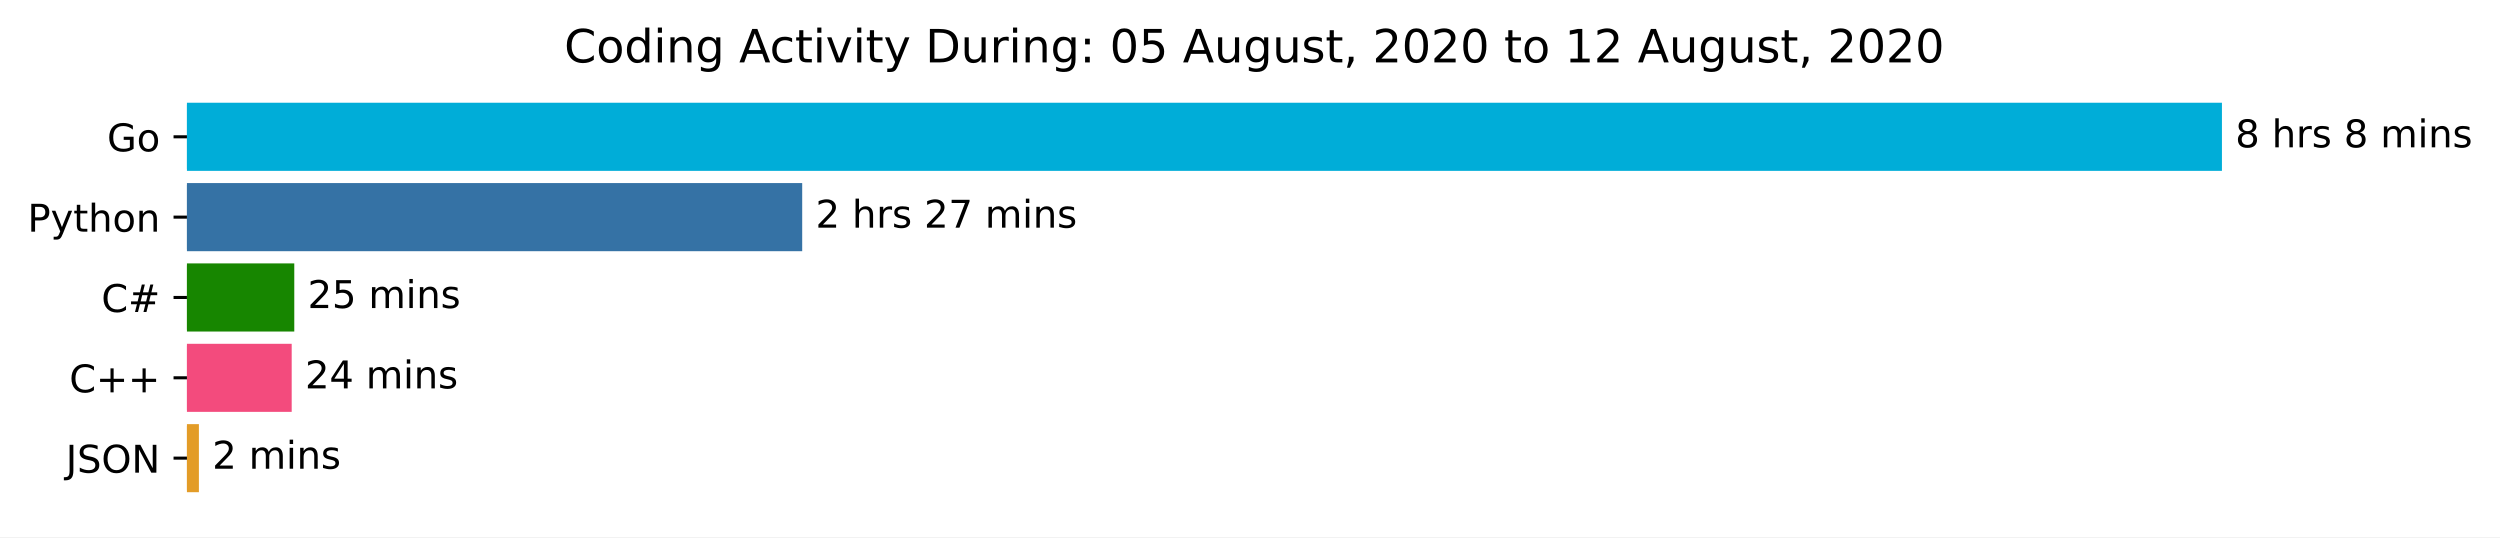
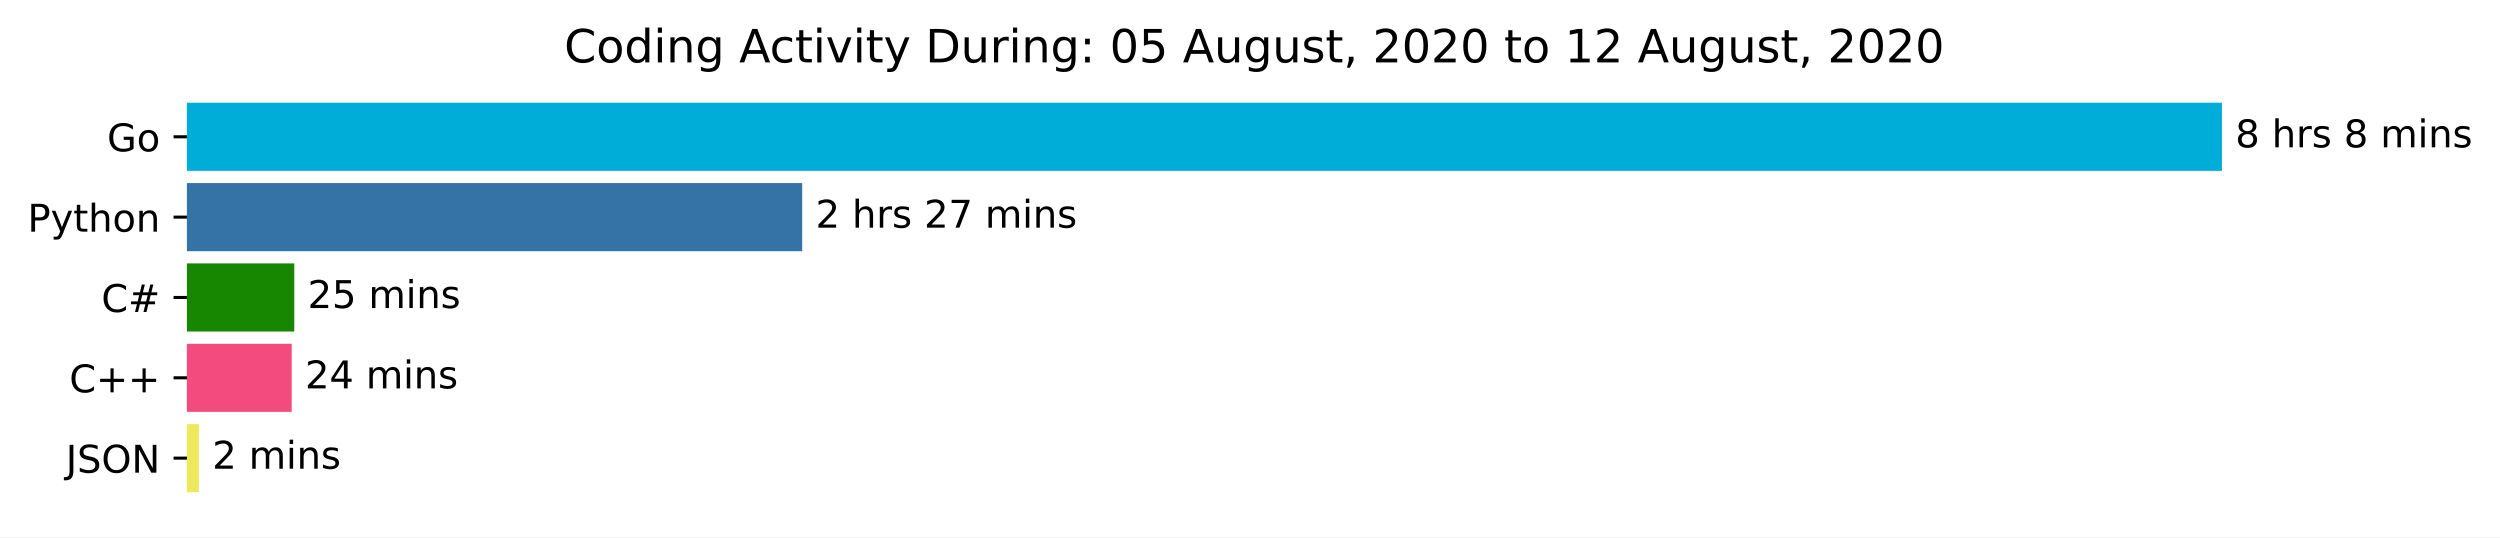
<svg xmlns="http://www.w3.org/2000/svg" xmlns:xlink="http://www.w3.org/1999/xlink" height="140.398pt" version="1.1" viewBox="0 0 653.474 140.398" width="653.474pt">
  <defs>
    <style type="text/css">*{stroke-linecap:butt;stroke-linejoin:round;}</style>
  </defs>
  <g id="figure_1">
    <g id="patch_1">
      <path d="M 0 140.398  L 653.474 140.398  L 653.474 0  L 0 0  z " style="fill:#ffffff;" />
    </g>
    <g id="axes_1">
      <g id="patch_2">
-         <path clip-path="url(#p30f5a88026)" d="M 48.862 27.358  L 580.291 27.358  L 580.291 44.158  L 48.862 44.158  z " style="fill:#00add8;stroke:#00add8;stroke-linejoin:miter;" />
+         <path clip-path="url(#pb9bea6c48d)" d="M 48.862 27.358  L 580.291 27.358  L 580.291 44.158  L 48.862 44.158  z " style="fill:#00add8;stroke:#00add8;stroke-linejoin:miter;" />
      </g>
      <g id="patch_3">
-         <path clip-path="url(#p30f5a88026)" d="M 48.862 48.358  L 209.185 48.358  L 209.185 65.158  L 48.862 65.158  z " style="fill:#3572a5;stroke:#3572a5;stroke-linejoin:miter;" />
+         <path clip-path="url(#pb9bea6c48d)" d="M 48.862 48.358  L 209.185 48.358  L 209.185 65.158  L 48.862 65.158  z " style="fill:#3572a5;stroke:#3572a5;stroke-linejoin:miter;" />
      </g>
      <g id="patch_4">
-         <path clip-path="url(#p30f5a88026)" d="M 48.862 69.358  L 76.421 69.358  L 76.421 86.158  L 48.862 86.158  z " style="fill:#178600;stroke:#178600;stroke-linejoin:miter;" />
+         <path clip-path="url(#pb9bea6c48d)" d="M 48.862 69.358  L 76.421 69.358  L 76.421 86.158  L 48.862 86.158  z " style="fill:#178600;stroke:#178600;stroke-linejoin:miter;" />
      </g>
      <g id="patch_5">
-         <path clip-path="url(#p30f5a88026)" d="M 48.862 90.358  L 75.746 90.358  L 75.746 107.158  L 48.862 107.158  z " style="fill:#f34b7d;stroke:#f34b7d;stroke-linejoin:miter;" />
+         <path clip-path="url(#pb9bea6c48d)" d="M 48.862 90.358  L 75.746 90.358  L 75.746 107.158  L 48.862 107.158  z " style="fill:#f34b7d;stroke:#f34b7d;stroke-linejoin:miter;" />
      </g>
      <g id="patch_6">
-         <path clip-path="url(#p30f5a88026)" d="M 48.862 111.358  L 51.491 111.358  L 51.491 128.158  L 48.862 128.158  z " style="fill:#e39c27;stroke:#e39c27;stroke-linejoin:miter;" />
+         <path clip-path="url(#pb9bea6c48d)" d="M 48.862 111.358  L 51.491 111.358  L 51.491 128.158  L 48.862 128.158  z " style="fill:#ece95c;stroke:#ece95c;stroke-linejoin:miter;" />
      </g>
      <g id="matplotlib.axis_1" />
      <g id="matplotlib.axis_2">
        <g id="ytick_1">
          <g id="line2d_1">
            <defs>
-               <path d="M 0 0  L -3.5 0  " id="m06a751b05a" style="stroke:#000000;stroke-width:0.8;" />
+               <path d="M 0 0  L -3.5 0  " id="med6393a56f" style="stroke:#000000;stroke-width:0.8;" />
            </defs>
            <g>
-               <use style="stroke:#000000;stroke-width:0.8;" x="48.862" xlink:href="#m06a751b05a" y="35.758" />
+               <use style="stroke:#000000;stroke-width:0.8;" x="48.862" xlink:href="#med6393a56f" y="35.758" />
            </g>
          </g>
          <g id="text_1">
            <g transform="translate(27.99531 39.55734)scale(0.1 -0.1)">
              <defs>
                <path d="M 59.516 10.406  L 59.516 29.984  L 43.406 29.984  L 43.406 38.094  L 69.281 38.094  L 69.281 6.781  Q 63.578 2.734 56.688 0.656  Q 49.812 -1.422 42 -1.422  Q 24.906 -1.422 15.25 8.562  Q 5.609 18.562 5.609 36.375  Q 5.609 54.25 15.25 64.234  Q 24.906 74.219 42 74.219  Q 49.125 74.219 55.547 72.453  Q 61.969 70.703 67.391 67.281  L 67.391 56.781  Q 61.922 61.422 55.766 63.766  Q 49.609 66.109 42.828 66.109  Q 29.438 66.109 22.719 58.641  Q 16.016 51.172 16.016 36.375  Q 16.016 21.625 22.719 14.156  Q 29.438 6.688 42.828 6.688  Q 48.047 6.688 52.141 7.594  Q 56.25 8.5 59.516 10.406  z " id="DejaVuSans-71" />
                <path d="M 30.609 48.391  Q 23.391 48.391 19.188 42.75  Q 14.984 37.109 14.984 27.297  Q 14.984 17.484 19.156 11.844  Q 23.344 6.203 30.609 6.203  Q 37.797 6.203 41.984 11.859  Q 46.188 17.531 46.188 27.297  Q 46.188 37.016 41.984 42.703  Q 37.797 48.391 30.609 48.391  z M 30.609 56  Q 42.328 56 49.016 48.375  Q 55.719 40.766 55.719 27.297  Q 55.719 13.875 49.016 6.219  Q 42.328 -1.422 30.609 -1.422  Q 18.844 -1.422 12.172 6.219  Q 5.516 13.875 5.516 27.297  Q 5.516 40.766 12.172 48.375  Q 18.844 56 30.609 56  z " id="DejaVuSans-111" />
              </defs>
              <use xlink:href="#DejaVuSans-71" />
              <use x="77.49" xlink:href="#DejaVuSans-111" />
            </g>
          </g>
        </g>
        <g id="ytick_2">
          <g id="line2d_2">
            <g>
-               <use style="stroke:#000000;stroke-width:0.8;" x="48.862" xlink:href="#m06a751b05a" y="56.758" />
+               <use style="stroke:#000000;stroke-width:0.8;" x="48.862" xlink:href="#med6393a56f" y="56.758" />
            </g>
          </g>
          <g id="text_2">
            <g transform="translate(7.2 60.55734)scale(0.1 -0.1)">
              <defs>
                <path d="M 19.672 64.797  L 19.672 37.406  L 32.078 37.406  Q 38.969 37.406 42.719 40.969  Q 46.484 44.531 46.484 51.125  Q 46.484 57.672 42.719 61.234  Q 38.969 64.797 32.078 64.797  z M 9.812 72.906  L 32.078 72.906  Q 44.344 72.906 50.609 67.359  Q 56.891 61.812 56.891 51.125  Q 56.891 40.328 50.609 34.812  Q 44.344 29.297 32.078 29.297  L 19.672 29.297  L 19.672 0  L 9.812 0  z " id="DejaVuSans-80" />
                <path d="M 32.172 -5.078  Q 28.375 -14.844 24.75 -17.812  Q 21.141 -20.797 15.094 -20.797  L 7.906 -20.797  L 7.906 -13.281  L 13.188 -13.281  Q 16.891 -13.281 18.938 -11.516  Q 21 -9.766 23.484 -3.219  L 25.094 0.875  L 2.984 54.688  L 12.5 54.688  L 29.594 11.922  L 46.688 54.688  L 56.203 54.688  z " id="DejaVuSans-121" />
                <path d="M 18.312 70.219  L 18.312 54.688  L 36.812 54.688  L 36.812 47.703  L 18.312 47.703  L 18.312 18.016  Q 18.312 11.328 20.141 9.422  Q 21.969 7.516 27.594 7.516  L 36.812 7.516  L 36.812 0  L 27.594 0  Q 17.188 0 13.234 3.875  Q 9.281 7.766 9.281 18.016  L 9.281 47.703  L 2.688 47.703  L 2.688 54.688  L 9.281 54.688  L 9.281 70.219  z " id="DejaVuSans-116" />
                <path d="M 54.891 33.016  L 54.891 0  L 45.906 0  L 45.906 32.719  Q 45.906 40.484 42.875 44.328  Q 39.844 48.188 33.797 48.188  Q 26.516 48.188 22.312 43.547  Q 18.109 38.922 18.109 30.906  L 18.109 0  L 9.078 0  L 9.078 75.984  L 18.109 75.984  L 18.109 46.188  Q 21.344 51.125 25.703 53.562  Q 30.078 56 35.797 56  Q 45.219 56 50.047 50.172  Q 54.891 44.344 54.891 33.016  z " id="DejaVuSans-104" />
                <path d="M 54.891 33.016  L 54.891 0  L 45.906 0  L 45.906 32.719  Q 45.906 40.484 42.875 44.328  Q 39.844 48.188 33.797 48.188  Q 26.516 48.188 22.312 43.547  Q 18.109 38.922 18.109 30.906  L 18.109 0  L 9.078 0  L 9.078 54.688  L 18.109 54.688  L 18.109 46.188  Q 21.344 51.125 25.703 53.562  Q 30.078 56 35.797 56  Q 45.219 56 50.047 50.172  Q 54.891 44.344 54.891 33.016  z " id="DejaVuSans-110" />
              </defs>
              <use xlink:href="#DejaVuSans-80" />
              <use x="60.303" xlink:href="#DejaVuSans-121" />
              <use x="119.482" xlink:href="#DejaVuSans-116" />
              <use x="158.691" xlink:href="#DejaVuSans-104" />
              <use x="222.07" xlink:href="#DejaVuSans-111" />
              <use x="283.252" xlink:href="#DejaVuSans-110" />
            </g>
          </g>
        </g>
        <g id="ytick_3">
          <g id="line2d_3">
            <g>
-               <use style="stroke:#000000;stroke-width:0.8;" x="48.862" xlink:href="#m06a751b05a" y="77.758" />
+               <use style="stroke:#000000;stroke-width:0.8;" x="48.862" xlink:href="#med6393a56f" y="77.758" />
            </g>
          </g>
          <g id="text_3">
            <g transform="translate(26.5 81.55734)scale(0.1 -0.1)">
              <defs>
                <path d="M 64.406 67.281  L 64.406 56.891  Q 59.422 61.531 53.781 63.812  Q 48.141 66.109 41.797 66.109  Q 29.297 66.109 22.656 58.469  Q 16.016 50.828 16.016 36.375  Q 16.016 21.969 22.656 14.328  Q 29.297 6.688 41.797 6.688  Q 48.141 6.688 53.781 8.984  Q 59.422 11.281 64.406 15.922  L 64.406 5.609  Q 59.234 2.094 53.438 0.328  Q 47.656 -1.422 41.219 -1.422  Q 24.656 -1.422 15.125 8.703  Q 5.609 18.844 5.609 36.375  Q 5.609 53.953 15.125 64.078  Q 24.656 74.219 41.219 74.219  Q 47.75 74.219 53.531 72.484  Q 59.328 70.75 64.406 67.281  z " id="DejaVuSans-67" />
                <path d="M 51.125 44  L 36.922 44  L 32.812 27.688  L 47.125 27.688  z M 43.797 71.781  L 38.719 51.516  L 52.984 51.516  L 58.109 71.781  L 65.922 71.781  L 60.891 51.516  L 76.125 51.516  L 76.125 44  L 58.984 44  L 54.984 27.688  L 70.516 27.688  L 70.516 20.219  L 53.078 20.219  L 48 0  L 40.188 0  L 45.219 20.219  L 30.906 20.219  L 25.875 0  L 18.016 0  L 23.094 20.219  L 7.719 20.219  L 7.719 27.688  L 24.906 27.688  L 29 44  L 13.281 44  L 13.281 51.516  L 30.906 51.516  L 35.891 71.781  z " id="DejaVuSans-35" />
              </defs>
              <use xlink:href="#DejaVuSans-67" />
              <use x="69.824" xlink:href="#DejaVuSans-35" />
            </g>
          </g>
        </g>
        <g id="ytick_4">
          <g id="line2d_4">
            <g>
-               <use style="stroke:#000000;stroke-width:0.8;" x="48.862" xlink:href="#m06a751b05a" y="98.758" />
+               <use style="stroke:#000000;stroke-width:0.8;" x="48.862" xlink:href="#med6393a56f" y="98.758" />
            </g>
          </g>
          <g id="text_4">
            <g transform="translate(18.12031 102.5573)scale(0.1 -0.1)">
              <defs>
                <path d="M 46 62.703  L 46 35.5  L 73.188 35.5  L 73.188 27.203  L 46 27.203  L 46 0  L 37.797 0  L 37.797 27.203  L 10.594 27.203  L 10.594 35.5  L 37.797 35.5  L 37.797 62.703  z " id="DejaVuSans-43" />
              </defs>
              <use xlink:href="#DejaVuSans-67" />
              <use x="69.824" xlink:href="#DejaVuSans-43" />
              <use x="153.613" xlink:href="#DejaVuSans-43" />
            </g>
          </g>
        </g>
        <g id="ytick_5">
          <g id="line2d_5">
            <g>
-               <use style="stroke:#000000;stroke-width:0.8;" x="48.862" xlink:href="#m06a751b05a" y="119.758" />
+               <use style="stroke:#000000;stroke-width:0.8;" x="48.862" xlink:href="#med6393a56f" y="119.758" />
            </g>
          </g>
          <g id="text_5">
            <g transform="translate(17.21094 123.5573)scale(0.1 -0.1)">
              <defs>
                <path d="M 9.812 72.906  L 19.672 72.906  L 19.672 5.078  Q 19.672 -8.109 14.672 -14.062  Q 9.672 -20.016 -1.422 -20.016  L -5.172 -20.016  L -5.172 -11.719  L -2.094 -11.719  Q 4.438 -11.719 7.125 -8.047  Q 9.812 -4.391 9.812 5.078  z " id="DejaVuSans-74" />
                <path d="M 53.516 70.516  L 53.516 60.891  Q 47.906 63.578 42.922 64.891  Q 37.938 66.219 33.297 66.219  Q 25.25 66.219 20.875 63.094  Q 16.5 59.969 16.5 54.203  Q 16.5 49.359 19.406 46.891  Q 22.312 44.438 30.422 42.922  L 36.375 41.703  Q 47.406 39.594 52.656 34.297  Q 57.906 29 57.906 20.125  Q 57.906 9.516 50.797 4.047  Q 43.703 -1.422 29.984 -1.422  Q 24.812 -1.422 18.969 -0.25  Q 13.141 0.922 6.891 3.219  L 6.891 13.375  Q 12.891 10.016 18.656 8.297  Q 24.422 6.594 29.984 6.594  Q 38.422 6.594 43.016 9.906  Q 47.609 13.234 47.609 19.391  Q 47.609 24.75 44.312 27.781  Q 41.016 30.812 33.5 32.328  L 27.484 33.5  Q 16.453 35.688 11.516 40.375  Q 6.594 45.062 6.594 53.422  Q 6.594 63.094 13.406 68.656  Q 20.219 74.219 32.172 74.219  Q 37.312 74.219 42.625 73.281  Q 47.953 72.359 53.516 70.516  z " id="DejaVuSans-83" />
                <path d="M 39.406 66.219  Q 28.656 66.219 22.328 58.203  Q 16.016 50.203 16.016 36.375  Q 16.016 22.609 22.328 14.594  Q 28.656 6.594 39.406 6.594  Q 50.141 6.594 56.422 14.594  Q 62.703 22.609 62.703 36.375  Q 62.703 50.203 56.422 58.203  Q 50.141 66.219 39.406 66.219  z M 39.406 74.219  Q 54.734 74.219 63.906 63.938  Q 73.094 53.656 73.094 36.375  Q 73.094 19.141 63.906 8.859  Q 54.734 -1.422 39.406 -1.422  Q 24.031 -1.422 14.812 8.828  Q 5.609 19.094 5.609 36.375  Q 5.609 53.656 14.812 63.938  Q 24.031 74.219 39.406 74.219  z " id="DejaVuSans-79" />
                <path d="M 9.812 72.906  L 23.094 72.906  L 55.422 11.922  L 55.422 72.906  L 64.984 72.906  L 64.984 0  L 51.703 0  L 19.391 60.984  L 19.391 0  L 9.812 0  z " id="DejaVuSans-78" />
              </defs>
              <use xlink:href="#DejaVuSans-74" />
              <use x="29.492" xlink:href="#DejaVuSans-83" />
              <use x="92.969" xlink:href="#DejaVuSans-79" />
              <use x="171.68" xlink:href="#DejaVuSans-78" />
            </g>
          </g>
        </g>
      </g>
      <g id="text_6">
        <g transform="translate(584.2911 38.5175)scale(0.1 -0.1)">
          <defs>
            <path d="M 31.781 34.625  Q 24.75 34.625 20.719 30.859  Q 16.703 27.094 16.703 20.516  Q 16.703 13.922 20.719 10.156  Q 24.75 6.391 31.781 6.391  Q 38.812 6.391 42.859 10.172  Q 46.922 13.969 46.922 20.516  Q 46.922 27.094 42.891 30.859  Q 38.875 34.625 31.781 34.625  z M 21.922 38.812  Q 15.578 40.375 12.031 44.719  Q 8.5 49.078 8.5 55.328  Q 8.5 64.062 14.719 69.141  Q 20.953 74.219 31.781 74.219  Q 42.672 74.219 48.875 69.141  Q 55.078 64.062 55.078 55.328  Q 55.078 49.078 51.531 44.719  Q 48 40.375 41.703 38.812  Q 48.828 37.156 52.797 32.312  Q 56.781 27.484 56.781 20.516  Q 56.781 9.906 50.312 4.234  Q 43.844 -1.422 31.781 -1.422  Q 19.734 -1.422 13.25 4.234  Q 6.781 9.906 6.781 20.516  Q 6.781 27.484 10.781 32.312  Q 14.797 37.156 21.922 38.812  z M 18.312 54.391  Q 18.312 48.734 21.844 45.562  Q 25.391 42.391 31.781 42.391  Q 38.141 42.391 41.719 45.562  Q 45.312 48.734 45.312 54.391  Q 45.312 60.062 41.719 63.234  Q 38.141 66.406 31.781 66.406  Q 25.391 66.406 21.844 63.234  Q 18.312 60.062 18.312 54.391  z " id="DejaVuSans-56" />
            <path id="DejaVuSans-32" />
            <path d="M 41.109 46.297  Q 39.594 47.172 37.812 47.578  Q 36.031 48 33.891 48  Q 26.266 48 22.188 43.047  Q 18.109 38.094 18.109 28.812  L 18.109 0  L 9.078 0  L 9.078 54.688  L 18.109 54.688  L 18.109 46.188  Q 20.953 51.172 25.484 53.578  Q 30.031 56 36.531 56  Q 37.453 56 38.578 55.875  Q 39.703 55.766 41.062 55.516  z " id="DejaVuSans-114" />
            <path d="M 44.281 53.078  L 44.281 44.578  Q 40.484 46.531 36.375 47.5  Q 32.281 48.484 27.875 48.484  Q 21.188 48.484 17.844 46.438  Q 14.5 44.391 14.5 40.281  Q 14.5 37.156 16.891 35.375  Q 19.281 33.594 26.516 31.984  L 29.594 31.297  Q 39.156 29.25 43.188 25.516  Q 47.219 21.781 47.219 15.094  Q 47.219 7.469 41.188 3.016  Q 35.156 -1.422 24.609 -1.422  Q 20.219 -1.422 15.453 -0.562  Q 10.688 0.297 5.422 2  L 5.422 11.281  Q 10.406 8.688 15.234 7.391  Q 20.062 6.109 24.812 6.109  Q 31.156 6.109 34.562 8.281  Q 37.984 10.453 37.984 14.406  Q 37.984 18.062 35.516 20.016  Q 33.062 21.969 24.703 23.781  L 21.578 24.516  Q 13.234 26.266 9.516 29.906  Q 5.812 33.547 5.812 39.891  Q 5.812 47.609 11.281 51.797  Q 16.75 56 26.812 56  Q 31.781 56 36.172 55.266  Q 40.578 54.547 44.281 53.078  z " id="DejaVuSans-115" />
            <path d="M 52 44.188  Q 55.375 50.25 60.062 53.125  Q 64.75 56 71.094 56  Q 79.641 56 84.281 50.016  Q 88.922 44.047 88.922 33.016  L 88.922 0  L 79.891 0  L 79.891 32.719  Q 79.891 40.578 77.094 44.375  Q 74.312 48.188 68.609 48.188  Q 61.625 48.188 57.562 43.547  Q 53.516 38.922 53.516 30.906  L 53.516 0  L 44.484 0  L 44.484 32.719  Q 44.484 40.625 41.703 44.406  Q 38.922 48.188 33.109 48.188  Q 26.219 48.188 22.156 43.531  Q 18.109 38.875 18.109 30.906  L 18.109 0  L 9.078 0  L 9.078 54.688  L 18.109 54.688  L 18.109 46.188  Q 21.188 51.219 25.484 53.609  Q 29.781 56 35.688 56  Q 41.656 56 45.828 52.969  Q 50 49.953 52 44.188  z " id="DejaVuSans-109" />
            <path d="M 9.422 54.688  L 18.406 54.688  L 18.406 0  L 9.422 0  z M 9.422 75.984  L 18.406 75.984  L 18.406 64.594  L 9.422 64.594  z " id="DejaVuSans-105" />
          </defs>
          <use xlink:href="#DejaVuSans-56" />
          <use x="63.623" xlink:href="#DejaVuSans-32" />
          <use x="95.41" xlink:href="#DejaVuSans-104" />
          <use x="158.789" xlink:href="#DejaVuSans-114" />
          <use x="199.902" xlink:href="#DejaVuSans-115" />
          <use x="252.002" xlink:href="#DejaVuSans-32" />
          <use x="283.789" xlink:href="#DejaVuSans-56" />
          <use x="347.412" xlink:href="#DejaVuSans-32" />
          <use x="379.199" xlink:href="#DejaVuSans-109" />
          <use x="476.611" xlink:href="#DejaVuSans-105" />
          <use x="504.395" xlink:href="#DejaVuSans-110" />
          <use x="567.773" xlink:href="#DejaVuSans-115" />
        </g>
      </g>
      <g id="text_7">
        <g transform="translate(213.1847 59.5175)scale(0.1 -0.1)">
          <defs>
            <path d="M 19.188 8.297  L 53.609 8.297  L 53.609 0  L 7.328 0  L 7.328 8.297  Q 12.938 14.109 22.625 23.891  Q 32.328 33.688 34.812 36.531  Q 39.547 41.844 41.422 45.531  Q 43.312 49.219 43.312 52.781  Q 43.312 58.594 39.234 62.25  Q 35.156 65.922 28.609 65.922  Q 23.969 65.922 18.812 64.312  Q 13.672 62.703 7.812 59.422  L 7.812 69.391  Q 13.766 71.781 18.938 73  Q 24.125 74.219 28.422 74.219  Q 39.75 74.219 46.484 68.547  Q 53.219 62.891 53.219 53.422  Q 53.219 48.922 51.531 44.891  Q 49.859 40.875 45.406 35.406  Q 44.188 33.984 37.641 27.219  Q 31.109 20.453 19.188 8.297  z " id="DejaVuSans-50" />
            <path d="M 8.203 72.906  L 55.078 72.906  L 55.078 68.703  L 28.609 0  L 18.312 0  L 43.219 64.594  L 8.203 64.594  z " id="DejaVuSans-55" />
          </defs>
          <use xlink:href="#DejaVuSans-50" />
          <use x="63.623" xlink:href="#DejaVuSans-32" />
          <use x="95.41" xlink:href="#DejaVuSans-104" />
          <use x="158.789" xlink:href="#DejaVuSans-114" />
          <use x="199.902" xlink:href="#DejaVuSans-115" />
          <use x="252.002" xlink:href="#DejaVuSans-32" />
          <use x="283.789" xlink:href="#DejaVuSans-50" />
          <use x="347.412" xlink:href="#DejaVuSans-55" />
          <use x="411.035" xlink:href="#DejaVuSans-32" />
          <use x="442.822" xlink:href="#DejaVuSans-109" />
          <use x="540.234" xlink:href="#DejaVuSans-105" />
          <use x="568.018" xlink:href="#DejaVuSans-110" />
          <use x="631.396" xlink:href="#DejaVuSans-115" />
        </g>
      </g>
      <g id="text_8">
        <g transform="translate(80.42139 80.5175)scale(0.1 -0.1)">
          <defs>
            <path d="M 10.797 72.906  L 49.516 72.906  L 49.516 64.594  L 19.828 64.594  L 19.828 46.734  Q 21.969 47.469 24.109 47.828  Q 26.266 48.188 28.422 48.188  Q 40.625 48.188 47.75 41.5  Q 54.891 34.812 54.891 23.391  Q 54.891 11.625 47.562 5.094  Q 40.234 -1.422 26.906 -1.422  Q 22.312 -1.422 17.547 -0.641  Q 12.797 0.141 7.719 1.703  L 7.719 11.625  Q 12.109 9.234 16.797 8.062  Q 21.484 6.891 26.703 6.891  Q 35.156 6.891 40.078 11.328  Q 45.016 15.766 45.016 23.391  Q 45.016 31 40.078 35.438  Q 35.156 39.891 26.703 39.891  Q 22.75 39.891 18.812 39.016  Q 14.891 38.141 10.797 36.281  z " id="DejaVuSans-53" />
          </defs>
          <use xlink:href="#DejaVuSans-50" />
          <use x="63.623" xlink:href="#DejaVuSans-53" />
          <use x="127.246" xlink:href="#DejaVuSans-32" />
          <use x="159.033" xlink:href="#DejaVuSans-109" />
          <use x="256.445" xlink:href="#DejaVuSans-105" />
          <use x="284.229" xlink:href="#DejaVuSans-110" />
          <use x="347.607" xlink:href="#DejaVuSans-115" />
        </g>
      </g>
      <g id="text_9">
        <g transform="translate(79.74556 101.5175)scale(0.1 -0.1)">
          <defs>
            <path d="M 37.797 64.312  L 12.891 25.391  L 37.797 25.391  z M 35.203 72.906  L 47.609 72.906  L 47.609 25.391  L 58.016 25.391  L 58.016 17.188  L 47.609 17.188  L 47.609 0  L 37.797 0  L 37.797 17.188  L 4.891 17.188  L 4.891 26.703  z " id="DejaVuSans-52" />
          </defs>
          <use xlink:href="#DejaVuSans-50" />
          <use x="63.623" xlink:href="#DejaVuSans-52" />
          <use x="127.246" xlink:href="#DejaVuSans-32" />
          <use x="159.033" xlink:href="#DejaVuSans-109" />
          <use x="256.445" xlink:href="#DejaVuSans-105" />
          <use x="284.229" xlink:href="#DejaVuSans-110" />
          <use x="347.607" xlink:href="#DejaVuSans-115" />
        </g>
      </g>
      <g id="text_10">
        <g transform="translate(55.49073 122.5175)scale(0.1 -0.1)">
          <use xlink:href="#DejaVuSans-50" />
          <use x="63.623" xlink:href="#DejaVuSans-32" />
          <use x="95.41" xlink:href="#DejaVuSans-109" />
          <use x="192.822" xlink:href="#DejaVuSans-105" />
          <use x="220.605" xlink:href="#DejaVuSans-110" />
          <use x="283.984" xlink:href="#DejaVuSans-115" />
        </g>
      </g>
      <g id="text_11">
        <g transform="translate(147.4847 16.31812)scale(0.12 -0.12)">
          <defs>
            <path d="M 45.406 46.391  L 45.406 75.984  L 54.391 75.984  L 54.391 0  L 45.406 0  L 45.406 8.203  Q 42.578 3.328 38.25 0.953  Q 33.938 -1.422 27.875 -1.422  Q 17.969 -1.422 11.734 6.484  Q 5.516 14.406 5.516 27.297  Q 5.516 40.188 11.734 48.094  Q 17.969 56 27.875 56  Q 33.938 56 38.25 53.625  Q 42.578 51.266 45.406 46.391  z M 14.797 27.297  Q 14.797 17.391 18.875 11.75  Q 22.953 6.109 30.078 6.109  Q 37.203 6.109 41.297 11.75  Q 45.406 17.391 45.406 27.297  Q 45.406 37.203 41.297 42.844  Q 37.203 48.484 30.078 48.484  Q 22.953 48.484 18.875 42.844  Q 14.797 37.203 14.797 27.297  z " id="DejaVuSans-100" />
            <path d="M 45.406 27.984  Q 45.406 37.75 41.375 43.109  Q 37.359 48.484 30.078 48.484  Q 22.859 48.484 18.828 43.109  Q 14.797 37.75 14.797 27.984  Q 14.797 18.266 18.828 12.891  Q 22.859 7.516 30.078 7.516  Q 37.359 7.516 41.375 12.891  Q 45.406 18.266 45.406 27.984  z M 54.391 6.781  Q 54.391 -7.172 48.188 -13.984  Q 42 -20.797 29.203 -20.797  Q 24.469 -20.797 20.266 -20.094  Q 16.062 -19.391 12.109 -17.922  L 12.109 -9.188  Q 16.062 -11.328 19.922 -12.344  Q 23.781 -13.375 27.781 -13.375  Q 36.625 -13.375 41.016 -8.766  Q 45.406 -4.156 45.406 5.172  L 45.406 9.625  Q 42.625 4.781 38.281 2.391  Q 33.938 0 27.875 0  Q 17.828 0 11.672 7.656  Q 5.516 15.328 5.516 27.984  Q 5.516 40.672 11.672 48.328  Q 17.828 56 27.875 56  Q 33.938 56 38.281 53.609  Q 42.625 51.219 45.406 46.391  L 45.406 54.688  L 54.391 54.688  z " id="DejaVuSans-103" />
            <path d="M 34.188 63.188  L 20.797 26.906  L 47.609 26.906  z M 28.609 72.906  L 39.797 72.906  L 67.578 0  L 57.328 0  L 50.688 18.703  L 17.828 18.703  L 11.188 0  L 0.781 0  z " id="DejaVuSans-65" />
            <path d="M 48.781 52.594  L 48.781 44.188  Q 44.969 46.297 41.141 47.344  Q 37.312 48.391 33.406 48.391  Q 24.656 48.391 19.812 42.844  Q 14.984 37.312 14.984 27.297  Q 14.984 17.281 19.812 11.734  Q 24.656 6.203 33.406 6.203  Q 37.312 6.203 41.141 7.25  Q 44.969 8.297 48.781 10.406  L 48.781 2.094  Q 45.016 0.344 40.984 -0.531  Q 36.969 -1.422 32.422 -1.422  Q 20.062 -1.422 12.781 6.344  Q 5.516 14.109 5.516 27.297  Q 5.516 40.672 12.859 48.328  Q 20.219 56 33.016 56  Q 37.156 56 41.109 55.141  Q 45.062 54.297 48.781 52.594  z " id="DejaVuSans-99" />
            <path d="M 2.984 54.688  L 12.5 54.688  L 29.594 8.797  L 46.688 54.688  L 56.203 54.688  L 35.688 0  L 23.484 0  z " id="DejaVuSans-118" />
            <path d="M 19.672 64.797  L 19.672 8.109  L 31.594 8.109  Q 46.688 8.109 53.688 14.938  Q 60.688 21.781 60.688 36.531  Q 60.688 51.172 53.688 57.984  Q 46.688 64.797 31.594 64.797  z M 9.812 72.906  L 30.078 72.906  Q 51.266 72.906 61.172 64.094  Q 71.094 55.281 71.094 36.531  Q 71.094 17.672 61.125 8.828  Q 51.172 0 30.078 0  L 9.812 0  z " id="DejaVuSans-68" />
            <path d="M 8.5 21.578  L 8.5 54.688  L 17.484 54.688  L 17.484 21.922  Q 17.484 14.156 20.5 10.266  Q 23.531 6.391 29.594 6.391  Q 36.859 6.391 41.078 11.031  Q 45.312 15.672 45.312 23.688  L 45.312 54.688  L 54.297 54.688  L 54.297 0  L 45.312 0  L 45.312 8.406  Q 42.047 3.422 37.719 1  Q 33.406 -1.422 27.688 -1.422  Q 18.266 -1.422 13.375 4.438  Q 8.5 10.297 8.5 21.578  z M 31.109 56  z " id="DejaVuSans-117" />
            <path d="M 11.719 12.406  L 22.016 12.406  L 22.016 0  L 11.719 0  z M 11.719 51.703  L 22.016 51.703  L 22.016 39.312  L 11.719 39.312  z " id="DejaVuSans-58" />
            <path d="M 31.781 66.406  Q 24.172 66.406 20.328 58.906  Q 16.5 51.422 16.5 36.375  Q 16.5 21.391 20.328 13.891  Q 24.172 6.391 31.781 6.391  Q 39.453 6.391 43.281 13.891  Q 47.125 21.391 47.125 36.375  Q 47.125 51.422 43.281 58.906  Q 39.453 66.406 31.781 66.406  z M 31.781 74.219  Q 44.047 74.219 50.516 64.516  Q 56.984 54.828 56.984 36.375  Q 56.984 17.969 50.516 8.266  Q 44.047 -1.422 31.781 -1.422  Q 19.531 -1.422 13.062 8.266  Q 6.594 17.969 6.594 36.375  Q 6.594 54.828 13.062 64.516  Q 19.531 74.219 31.781 74.219  z " id="DejaVuSans-48" />
            <path d="M 11.719 12.406  L 22.016 12.406  L 22.016 4  L 14.016 -11.625  L 7.719 -11.625  L 11.719 4  z " id="DejaVuSans-44" />
            <path d="M 12.406 8.297  L 28.516 8.297  L 28.516 63.922  L 10.984 60.406  L 10.984 69.391  L 28.422 72.906  L 38.281 72.906  L 38.281 8.297  L 54.391 8.297  L 54.391 0  L 12.406 0  z " id="DejaVuSans-49" />
          </defs>
          <use xlink:href="#DejaVuSans-67" />
          <use x="69.824" xlink:href="#DejaVuSans-111" />
          <use x="131.006" xlink:href="#DejaVuSans-100" />
          <use x="194.482" xlink:href="#DejaVuSans-105" />
          <use x="222.266" xlink:href="#DejaVuSans-110" />
          <use x="285.645" xlink:href="#DejaVuSans-103" />
          <use x="349.121" xlink:href="#DejaVuSans-32" />
          <use x="380.908" xlink:href="#DejaVuSans-65" />
          <use x="447.566" xlink:href="#DejaVuSans-99" />
          <use x="502.547" xlink:href="#DejaVuSans-116" />
          <use x="541.756" xlink:href="#DejaVuSans-105" />
          <use x="569.539" xlink:href="#DejaVuSans-118" />
          <use x="628.719" xlink:href="#DejaVuSans-105" />
          <use x="656.502" xlink:href="#DejaVuSans-116" />
          <use x="695.711" xlink:href="#DejaVuSans-121" />
          <use x="754.891" xlink:href="#DejaVuSans-32" />
          <use x="786.678" xlink:href="#DejaVuSans-68" />
          <use x="863.68" xlink:href="#DejaVuSans-117" />
          <use x="927.059" xlink:href="#DejaVuSans-114" />
          <use x="968.172" xlink:href="#DejaVuSans-105" />
          <use x="995.955" xlink:href="#DejaVuSans-110" />
          <use x="1059.334" xlink:href="#DejaVuSans-103" />
          <use x="1122.811" xlink:href="#DejaVuSans-58" />
          <use x="1156.502" xlink:href="#DejaVuSans-32" />
          <use x="1188.289" xlink:href="#DejaVuSans-48" />
          <use x="1251.912" xlink:href="#DejaVuSans-53" />
          <use x="1315.535" xlink:href="#DejaVuSans-32" />
          <use x="1347.322" xlink:href="#DejaVuSans-65" />
          <use x="1415.73" xlink:href="#DejaVuSans-117" />
          <use x="1479.109" xlink:href="#DejaVuSans-103" />
          <use x="1542.586" xlink:href="#DejaVuSans-117" />
          <use x="1605.965" xlink:href="#DejaVuSans-115" />
          <use x="1658.064" xlink:href="#DejaVuSans-116" />
          <use x="1697.273" xlink:href="#DejaVuSans-44" />
          <use x="1729.061" xlink:href="#DejaVuSans-32" />
          <use x="1760.848" xlink:href="#DejaVuSans-50" />
          <use x="1824.471" xlink:href="#DejaVuSans-48" />
          <use x="1888.094" xlink:href="#DejaVuSans-50" />
          <use x="1951.717" xlink:href="#DejaVuSans-48" />
          <use x="2015.34" xlink:href="#DejaVuSans-32" />
          <use x="2047.127" xlink:href="#DejaVuSans-116" />
          <use x="2086.336" xlink:href="#DejaVuSans-111" />
          <use x="2147.518" xlink:href="#DejaVuSans-32" />
          <use x="2179.305" xlink:href="#DejaVuSans-49" />
          <use x="2242.928" xlink:href="#DejaVuSans-50" />
          <use x="2306.551" xlink:href="#DejaVuSans-32" />
          <use x="2338.338" xlink:href="#DejaVuSans-65" />
          <use x="2406.746" xlink:href="#DejaVuSans-117" />
          <use x="2470.125" xlink:href="#DejaVuSans-103" />
          <use x="2533.602" xlink:href="#DejaVuSans-117" />
          <use x="2596.98" xlink:href="#DejaVuSans-115" />
          <use x="2649.08" xlink:href="#DejaVuSans-116" />
          <use x="2688.289" xlink:href="#DejaVuSans-44" />
          <use x="2720.076" xlink:href="#DejaVuSans-32" />
          <use x="2751.863" xlink:href="#DejaVuSans-50" />
          <use x="2815.486" xlink:href="#DejaVuSans-48" />
          <use x="2879.109" xlink:href="#DejaVuSans-50" />
          <use x="2942.732" xlink:href="#DejaVuSans-48" />
        </g>
      </g>
    </g>
  </g>
  <defs>
-     <clipPath id="p30f5a88026">
+     <clipPath id="pb9bea6c48d">
      <rect height="110.88" width="558" x="48.862" y="22.318" />
    </clipPath>
  </defs>
</svg>
